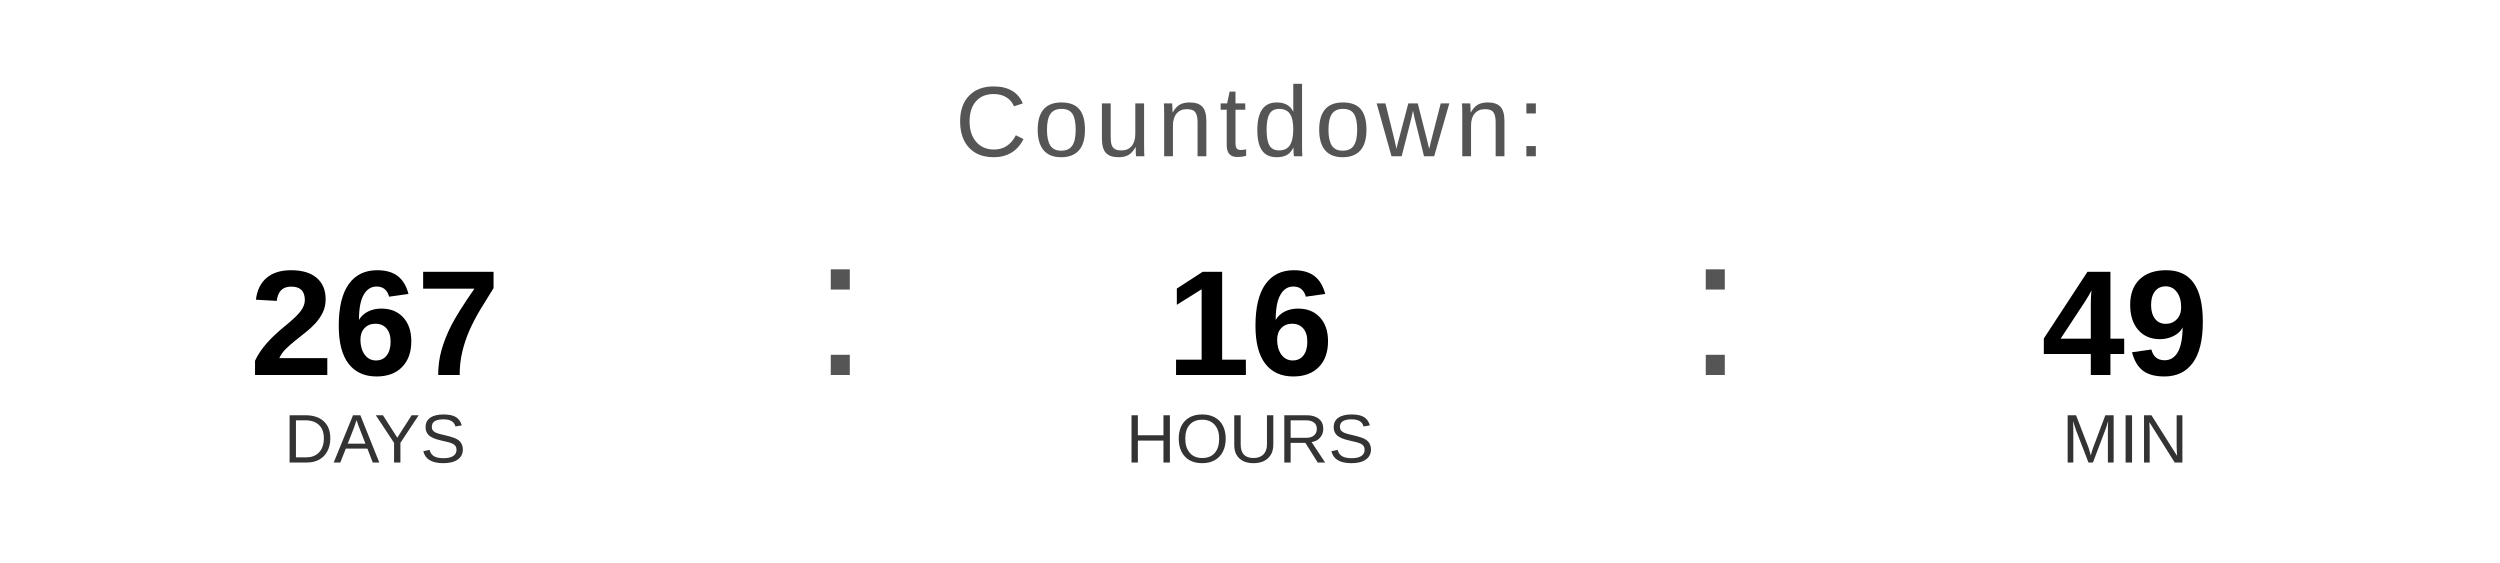
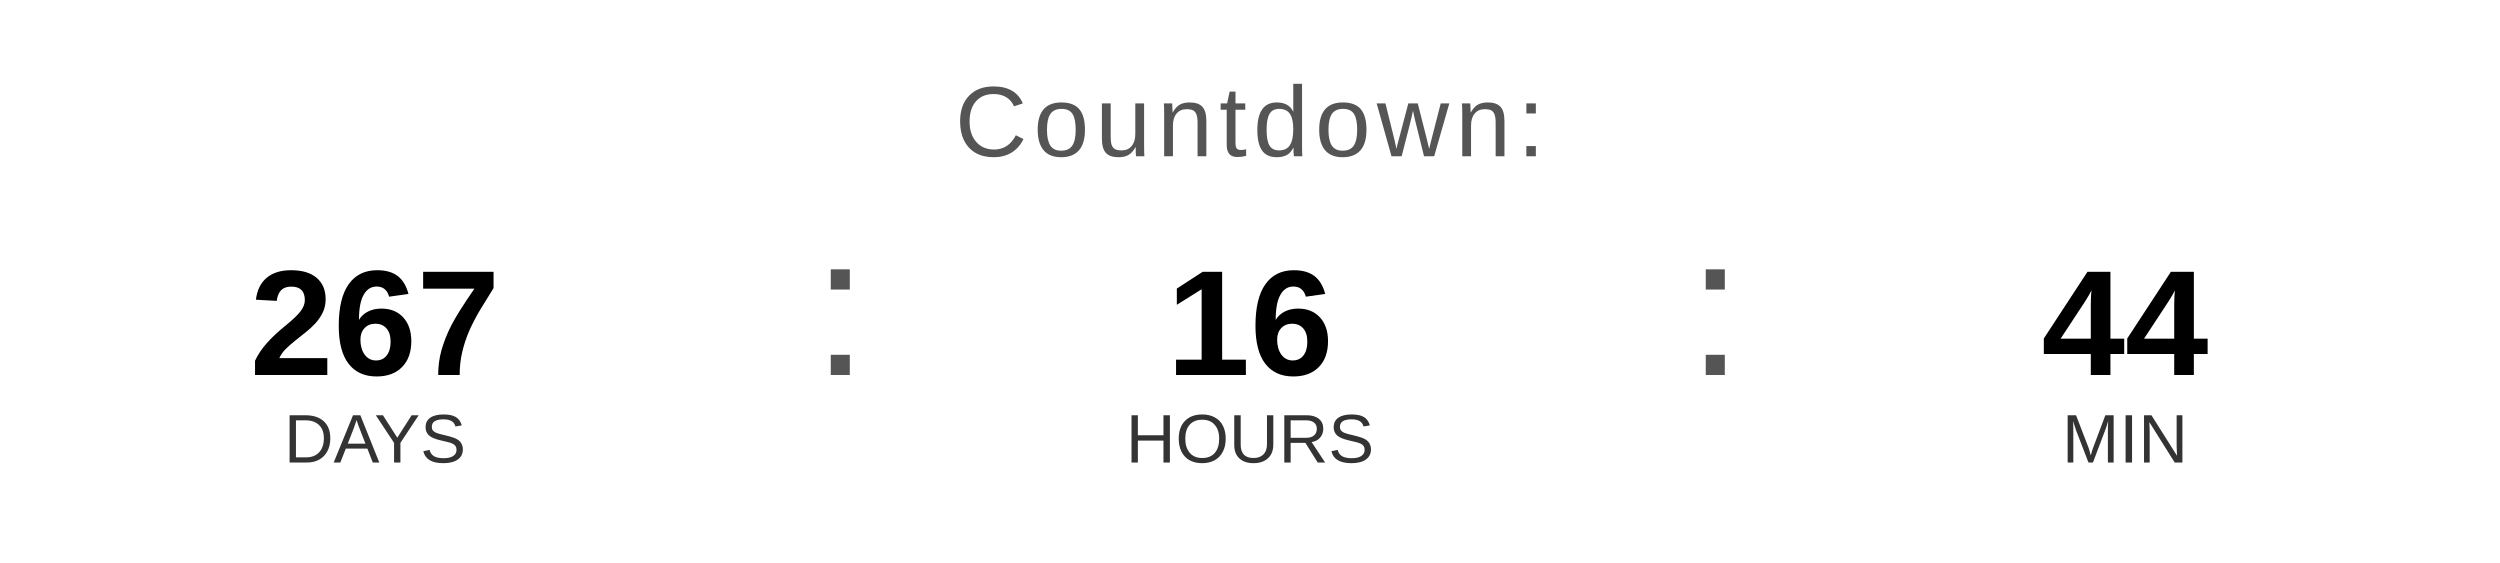
<svg xmlns="http://www.w3.org/2000/svg" width="400" height="90" viewBox="0 0 400 90">
  <text x="200" y="25" font-family="Arial, Helvetica, sans-serif" font-size="16" fill="#555555" text-anchor="middle" letter-spacing="1">
    Countdown:
  </text>
  <text x="60" y="60" font-family="Arial, Helvetica, sans-serif" font-size="24" font-weight="bold" fill="#000000" text-anchor="middle">267</text>
  <text x="60" y="74" font-family="Arial, Helvetica, sans-serif" font-size="11" fill="#333333" text-anchor="middle">DAYS</text>
  <text x="130" y="60" font-family="Arial, sans-serif" font-size="32" fill="#555555">:</text>
  <text x="200" y="60" font-family="Arial, Helvetica, sans-serif" font-size="24" font-weight="bold" fill="#000000" text-anchor="middle">16</text>
  <text x="200" y="74" font-family="Arial, Helvetica, sans-serif" font-size="11" fill="#333333" text-anchor="middle">HOURS</text>
  <text x="270" y="60" font-family="Arial, sans-serif" font-size="32" fill="#555555">:</text>
-   <text x="340" y="60" font-family="Arial, Helvetica, sans-serif" font-size="24" font-weight="bold" fill="#000000" text-anchor="middle">49</text>
+   <text x="340" y="60" font-family="Arial, Helvetica, sans-serif" font-size="24" font-weight="bold" fill="#000000" text-anchor="middle">44</text>
  <text x="340" y="74" font-family="Arial, Helvetica, sans-serif" font-size="11" fill="#333333" text-anchor="middle">MIN</text>
</svg>
